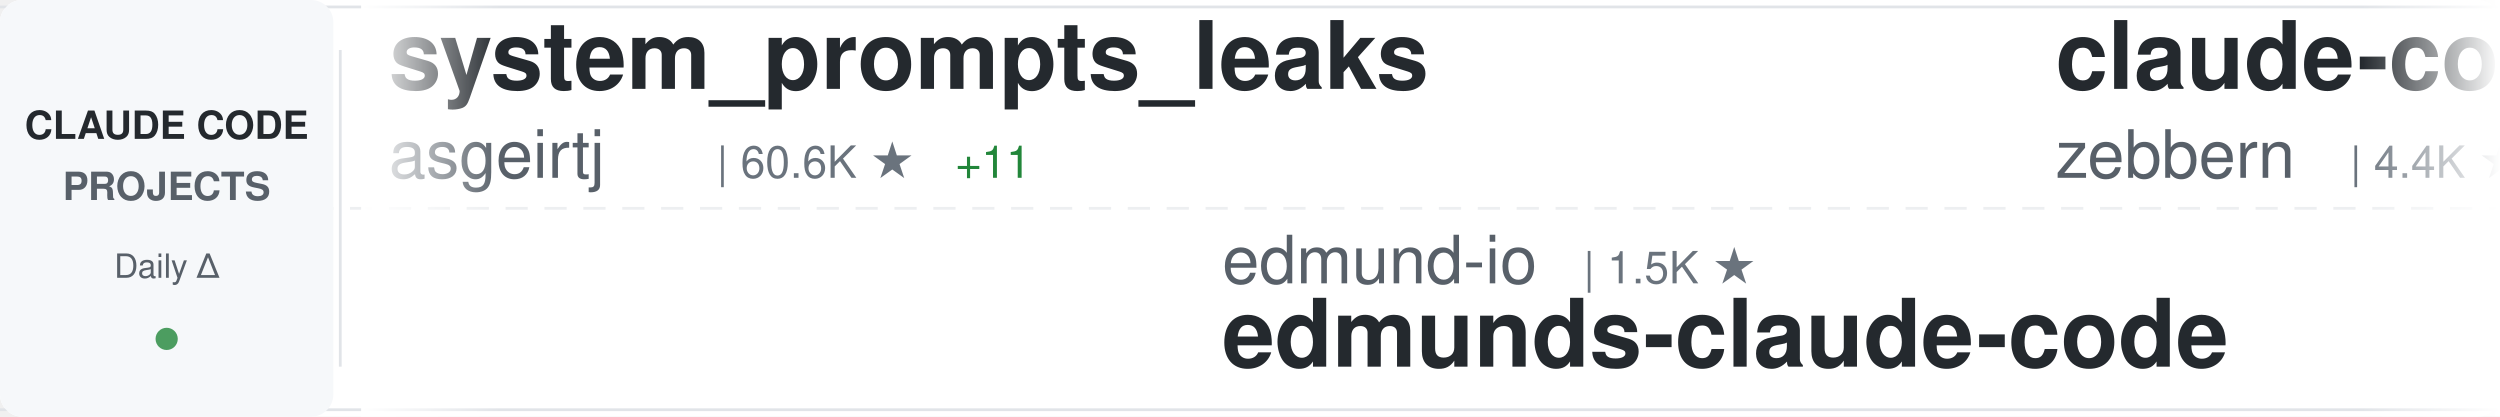
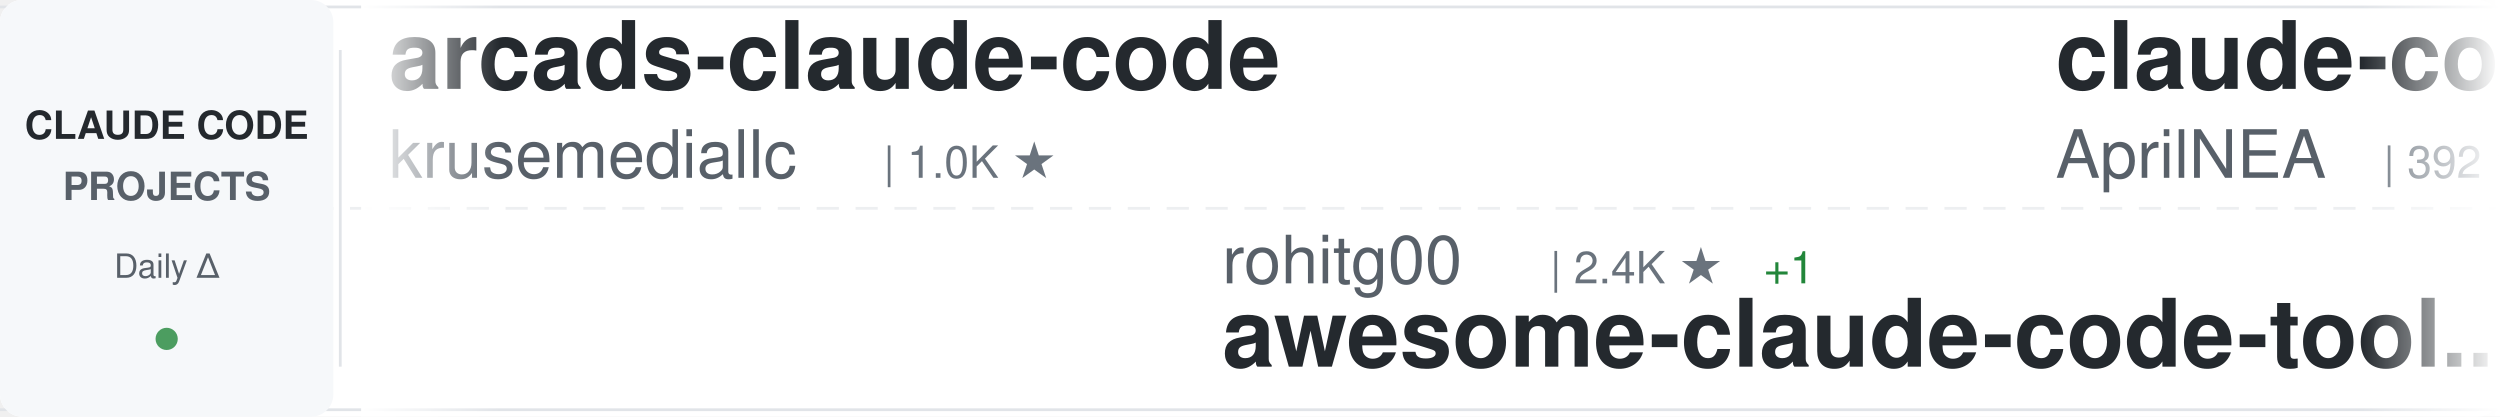
<svg xmlns="http://www.w3.org/2000/svg" width="900" height="150">
  <defs>
    <linearGradient id="awesomeLeftFade" x1="0%" y1="0%" x2="100%" y2="0%">
      <stop offset="0%" style="stop-color:#ffffff;stop-opacity:1" />
      <stop offset="100%" style="stop-color:#ffffff;stop-opacity:0" />
    </linearGradient>
    <linearGradient id="awesomeRightFade" x1="0%" y1="0%" x2="100%" y2="0%">
      <stop offset="0%" style="stop-color:#ffffff;stop-opacity:0" />
      <stop offset="100%" style="stop-color:#ffffff;stop-opacity:1" />
    </linearGradient>
  </defs>
  <rect width="900" height="150" fill="#ffffff" rx="8" />
  <rect x="0" y="2" width="900" height="1" fill="#e1e4e8" />
  <rect x="0" y="147" width="900" height="1" fill="#e1e4e8" />
  <line x1="0" y1="75" x2="900" y2="75" stroke="#e1e4e8" stroke-width="1" stroke-dasharray="8 6" opacity="0.6" />
  <rect x="0" y="0" width="120" height="150" fill="#f6f8fa" rx="8" />
  <text x="60" y="50" font-family="-apple-system, BlinkMacSystemFont, 'Segoe UI', Helvetica, Arial, sans-serif" font-size="14" font-weight="600" fill="#24292e" text-anchor="middle">CLAUDE CODE</text>
  <text x="60" y="72" font-family="-apple-system, BlinkMacSystemFont, 'Segoe UI', Helvetica, Arial, sans-serif" font-size="14" font-weight="600" fill="#586069" text-anchor="middle">PROJECTS</text>
  <text x="60" y="100" font-family="-apple-system, BlinkMacSystemFont, 'Segoe UI', Helvetica, Arial, sans-serif" font-size="12" font-weight="500" fill="#586069" text-anchor="middle">Daily Δ</text>
  <circle cx="60" cy="122" r="4" fill="#22863a" opacity="0.8" />
  <rect x="122" y="18" width="1" height="114" fill="#e1e4e8" />
  <clipPath id="awesomeTickerClip">
    <rect x="130" y="0" width="770" height="150" />
  </clipPath>
  <g clip-path="url(#awesomeTickerClip)">
    <g id="awesomeTickerItems">
      <animateTransform attributeName="transform" attributeType="XML" type="translate" from="0 0" to="-3000 0" dur="54s" repeatCount="indefinite" />
      <g transform="translate(0, 0)">
-         <text x="140" y="32" font-family="-apple-system, BlinkMacSystemFont, 'Segoe UI', Helvetica, Arial, sans-serif" font-size="34" font-weight="600" fill="#24292e">system_prompts_leaks</text>
-         <text x="140" y="64" font-family="-apple-system, BlinkMacSystemFont, 'Segoe UI', Helvetica, Arial, sans-serif" font-size="24" font-weight="400" fill="#586069">asgeirtj</text>
-         <text x="258" y="64" font-family="-apple-system, BlinkMacSystemFont, 'Segoe UI', Helvetica, Arial, sans-serif" font-size="16" font-weight="500" fill="#6a737d">| 60.6K ★</text>
-         <text x="344" y="64" font-family="-apple-system, BlinkMacSystemFont, 'Segoe UI', Helvetica, Arial, sans-serif" font-size="16" font-weight="500" fill="#22863a"> +11</text>
+         <text x="140" y="32" font-family="-apple-system, BlinkMacSystemFont, 'Segoe UI', Helvetica, Arial, sans-serif" font-size="34" font-weight="600" fill="#24292e">arcads-claude-code</text>
+         <text x="140" y="64" font-family="-apple-system, BlinkMacSystemFont, 'Segoe UI', Helvetica, Arial, sans-serif" font-size="24" font-weight="400" fill="#586069">krusemediallc</text>
+         <text x="318" y="64" font-family="-apple-system, BlinkMacSystemFont, 'Segoe UI', Helvetica, Arial, sans-serif" font-size="16" font-weight="500" fill="#6a737d">| 1.0K ★</text>
      </g>
      <g transform="translate(300, 0)">
-         <text x="140" y="102" font-family="-apple-system, BlinkMacSystemFont, 'Segoe UI', Helvetica, Arial, sans-serif" font-size="24" font-weight="400" fill="#586069">edmund-io</text>
-         <text x="270" y="102" font-family="-apple-system, BlinkMacSystemFont, 'Segoe UI', Helvetica, Arial, sans-serif" font-size="16" font-weight="500" fill="#6a737d">| 1.5K ★</text>
-         <text x="140" y="132" font-family="-apple-system, BlinkMacSystemFont, 'Segoe UI', Helvetica, Arial, sans-serif" font-size="34" font-weight="600" fill="#24292e">edmunds-claude-code</text>
-       </g>
-       <g transform="translate(600, 0)">
-         <text x="140" y="32" font-family="-apple-system, BlinkMacSystemFont, 'Segoe UI', Helvetica, Arial, sans-serif" font-size="34" font-weight="600" fill="#24292e">claude-code-guide</text>
-         <text x="140" y="64" font-family="-apple-system, BlinkMacSystemFont, 'Segoe UI', Helvetica, Arial, sans-serif" font-size="24" font-weight="400" fill="#586069">zebbern</text>
-         <text x="246" y="64" font-family="-apple-system, BlinkMacSystemFont, 'Segoe UI', Helvetica, Arial, sans-serif" font-size="16" font-weight="500" fill="#6a737d">| 4.4K ★</text>
-       </g>
-       <g transform="translate(900, 0)">
        <text x="140" y="102" font-family="-apple-system, BlinkMacSystemFont, 'Segoe UI', Helvetica, Arial, sans-serif" font-size="24" font-weight="400" fill="#586069">rohitg00</text>
        <text x="258" y="102" font-family="-apple-system, BlinkMacSystemFont, 'Segoe UI', Helvetica, Arial, sans-serif" font-size="16" font-weight="500" fill="#6a737d">| 2.4K ★</text>
        <text x="335" y="102" font-family="-apple-system, BlinkMacSystemFont, 'Segoe UI', Helvetica, Arial, sans-serif" font-size="16" font-weight="500" fill="#22863a"> +1</text>
        <text x="140" y="132" font-family="-apple-system, BlinkMacSystemFont, 'Segoe UI', Helvetica, Arial, sans-serif" font-size="34" font-weight="600" fill="#24292e">awesome-claude-code-tool...</text>
      </g>
+       <g transform="translate(600, 0)">
+         <text x="140" y="32" font-family="-apple-system, BlinkMacSystemFont, 'Segoe UI', Helvetica, Arial, sans-serif" font-size="34" font-weight="600" fill="#24292e">claude-code-source</text>
+         <text x="140" y="64" font-family="-apple-system, BlinkMacSystemFont, 'Segoe UI', Helvetica, Arial, sans-serif" font-size="24" font-weight="400" fill="#586069">AprilNEA</text>
+         <text x="258" y="64" font-family="-apple-system, BlinkMacSystemFont, 'Segoe UI', Helvetica, Arial, sans-serif" font-size="16" font-weight="500" fill="#6a737d">| 392 ★</text>
+       </g>
+       <g transform="translate(900, 0)">
+         <text x="140" y="102" font-family="-apple-system, BlinkMacSystemFont, 'Segoe UI', Helvetica, Arial, sans-serif" font-size="24" font-weight="400" fill="#586069">huangserva</text>
+         <text x="282" y="102" font-family="-apple-system, BlinkMacSystemFont, 'Segoe UI', Helvetica, Arial, sans-serif" font-size="16" font-weight="500" fill="#6a737d">| 624 ★</text>
+         <text x="140" y="132" font-family="-apple-system, BlinkMacSystemFont, 'Segoe UI', Helvetica, Arial, sans-serif" font-size="34" font-weight="600" fill="#24292e">claude-code-cli</text>
+       </g>
      <g transform="translate(1200, 0)">
-         <text x="140" y="32" font-family="-apple-system, BlinkMacSystemFont, 'Segoe UI', Helvetica, Arial, sans-serif" font-size="34" font-weight="600" fill="#24292e">claude-code-my-workflow</text>
-         <text x="140" y="64" font-family="-apple-system, BlinkMacSystemFont, 'Segoe UI', Helvetica, Arial, sans-serif" font-size="24" font-weight="400" fill="#586069">pedrohcgs</text>
-         <text x="270" y="64" font-family="-apple-system, BlinkMacSystemFont, 'Segoe UI', Helvetica, Arial, sans-serif" font-size="16" font-weight="500" fill="#6a737d">| 1.4K ★</text>
+         <text x="140" y="32" font-family="-apple-system, BlinkMacSystemFont, 'Segoe UI', Helvetica, Arial, sans-serif" font-size="34" font-weight="600" fill="#24292e">claude-code-from-scratch</text>
+         <text x="140" y="64" font-family="-apple-system, BlinkMacSystemFont, 'Segoe UI', Helvetica, Arial, sans-serif" font-size="24" font-weight="400" fill="#586069">Windy3f3f3f3f</text>
+         <text x="318" y="64" font-family="-apple-system, BlinkMacSystemFont, 'Segoe UI', Helvetica, Arial, sans-serif" font-size="16" font-weight="500" fill="#6a737d">| 2.5K ★</text>
+         <text x="395" y="64" font-family="-apple-system, BlinkMacSystemFont, 'Segoe UI', Helvetica, Arial, sans-serif" font-size="16" font-weight="500" fill="#cb2431"> -1</text>
+       </g>
+       <g transform="translate(1500, 0)">
+         <text x="140" y="102" font-family="-apple-system, BlinkMacSystemFont, 'Segoe UI', Helvetica, Arial, sans-serif" font-size="24" font-weight="400" fill="#586069">fuergaosi233</text>
+         <text x="306" y="102" font-family="-apple-system, BlinkMacSystemFont, 'Segoe UI', Helvetica, Arial, sans-serif" font-size="16" font-weight="500" fill="#6a737d">| 2.8K ★</text>
+         <text x="140" y="132" font-family="-apple-system, BlinkMacSystemFont, 'Segoe UI', Helvetica, Arial, sans-serif" font-size="34" font-weight="600" fill="#24292e">claude-code-proxy</text>
+       </g>
+       <g transform="translate(1800, 0)">
+         <text x="140" y="32" font-family="-apple-system, BlinkMacSystemFont, 'Segoe UI', Helvetica, Arial, sans-serif" font-size="34" font-weight="600" fill="#24292e">ralph-claude-code</text>
+         <text x="140" y="64" font-family="-apple-system, BlinkMacSystemFont, 'Segoe UI', Helvetica, Arial, sans-serif" font-size="24" font-weight="400" fill="#586069">frankbria</text>
+         <text x="270" y="64" font-family="-apple-system, BlinkMacSystemFont, 'Segoe UI', Helvetica, Arial, sans-serif" font-size="16" font-weight="500" fill="#6a737d">| 9.6K ★</text>
        <text x="347" y="64" font-family="-apple-system, BlinkMacSystemFont, 'Segoe UI', Helvetica, Arial, sans-serif" font-size="16" font-weight="500" fill="#22863a"> +1</text>
      </g>
-       <g transform="translate(1500, 0)">
-         <text x="140" y="102" font-family="-apple-system, BlinkMacSystemFont, 'Segoe UI', Helvetica, Arial, sans-serif" font-size="24" font-weight="400" fill="#586069">AICoderTudou</text>
-         <text x="306" y="102" font-family="-apple-system, BlinkMacSystemFont, 'Segoe UI', Helvetica, Arial, sans-serif" font-size="16" font-weight="500" fill="#6a737d">| 497 ★</text>
-         <text x="140" y="132" font-family="-apple-system, BlinkMacSystemFont, 'Segoe UI', Helvetica, Arial, sans-serif" font-size="34" font-weight="600" fill="#24292e">claude-code-tudou</text>
-       </g>
-       <g transform="translate(1800, 0)">
-         <text x="140" y="32" font-family="-apple-system, BlinkMacSystemFont, 'Segoe UI', Helvetica, Arial, sans-serif" font-size="34" font-weight="600" fill="#24292e">claude-code-spec-workflo...</text>
-         <text x="140" y="64" font-family="-apple-system, BlinkMacSystemFont, 'Segoe UI', Helvetica, Arial, sans-serif" font-size="24" font-weight="400" fill="#586069">Pimzino</text>
-         <text x="246" y="64" font-family="-apple-system, BlinkMacSystemFont, 'Segoe UI', Helvetica, Arial, sans-serif" font-size="16" font-weight="500" fill="#6a737d">| 3.8K ★</text>
-         <text x="323" y="64" font-family="-apple-system, BlinkMacSystemFont, 'Segoe UI', Helvetica, Arial, sans-serif" font-size="16" font-weight="500" fill="#22863a"> +1</text>
-       </g>
      <g transform="translate(2100, 0)">
-         <text x="140" y="102" font-family="-apple-system, BlinkMacSystemFont, 'Segoe UI', Helvetica, Arial, sans-serif" font-size="24" font-weight="400" fill="#586069">pengchengneo</text>
-         <text x="306" y="102" font-family="-apple-system, BlinkMacSystemFont, 'Segoe UI', Helvetica, Arial, sans-serif" font-size="16" font-weight="500" fill="#6a737d">| 1.7K ★</text>
-         <text x="140" y="132" font-family="-apple-system, BlinkMacSystemFont, 'Segoe UI', Helvetica, Arial, sans-serif" font-size="34" font-weight="600" fill="#24292e">Claude-Code</text>
+         <text x="140" y="102" font-family="-apple-system, BlinkMacSystemFont, 'Segoe UI', Helvetica, Arial, sans-serif" font-size="24" font-weight="400" fill="#586069">Windy3f3f3f3f</text>
+         <text x="318" y="102" font-family="-apple-system, BlinkMacSystemFont, 'Segoe UI', Helvetica, Arial, sans-serif" font-size="16" font-weight="500" fill="#6a737d">| 3.3K ★</text>
+         <text x="140" y="132" font-family="-apple-system, BlinkMacSystemFont, 'Segoe UI', Helvetica, Arial, sans-serif" font-size="34" font-weight="600" fill="#24292e">how-claude-code-works</text>
      </g>
      <g transform="translate(2400, 0)">
-         <text x="140" y="32" font-family="-apple-system, BlinkMacSystemFont, 'Segoe UI', Helvetica, Arial, sans-serif" font-size="34" font-weight="600" fill="#24292e">claude-code-sourcemap</text>
-         <text x="140" y="64" font-family="-apple-system, BlinkMacSystemFont, 'Segoe UI', Helvetica, Arial, sans-serif" font-size="24" font-weight="400" fill="#586069">ChinaSiro</text>
-         <text x="270" y="64" font-family="-apple-system, BlinkMacSystemFont, 'Segoe UI', Helvetica, Arial, sans-serif" font-size="16" font-weight="500" fill="#6a737d">| 9.6K ★</text>
-         <text x="347" y="64" font-family="-apple-system, BlinkMacSystemFont, 'Segoe UI', Helvetica, Arial, sans-serif" font-size="16" font-weight="500" fill="#22863a"> +2</text>
+         <text x="140" y="32" font-family="-apple-system, BlinkMacSystemFont, 'Segoe UI', Helvetica, Arial, sans-serif" font-size="34" font-weight="600" fill="#24292e">andrej-karpathy-skills</text>
+         <text x="140" y="64" font-family="-apple-system, BlinkMacSystemFont, 'Segoe UI', Helvetica, Arial, sans-serif" font-size="24" font-weight="400" fill="#586069">multica-ai</text>
+         <text x="282" y="64" font-family="-apple-system, BlinkMacSystemFont, 'Segoe UI', Helvetica, Arial, sans-serif" font-size="16" font-weight="500" fill="#6a737d">| 196.4K ★</text>
+         <text x="377" y="64" font-family="-apple-system, BlinkMacSystemFont, 'Segoe UI', Helvetica, Arial, sans-serif" font-size="16" font-weight="500" fill="#22863a"> +36</text>
      </g>
      <g transform="translate(2700, 0)">
-         <text x="140" y="102" font-family="-apple-system, BlinkMacSystemFont, 'Segoe UI', Helvetica, Arial, sans-serif" font-size="24" font-weight="400" fill="#586069">disler</text>
-         <text x="234" y="102" font-family="-apple-system, BlinkMacSystemFont, 'Segoe UI', Helvetica, Arial, sans-serif" font-size="16" font-weight="500" fill="#6a737d">| 1.5K ★</text>
-         <text x="140" y="132" font-family="-apple-system, BlinkMacSystemFont, 'Segoe UI', Helvetica, Arial, sans-serif" font-size="34" font-weight="600" fill="#24292e">pi-vs-claude-code</text>
+         <text x="140" y="102" font-family="-apple-system, BlinkMacSystemFont, 'Segoe UI', Helvetica, Arial, sans-serif" font-size="24" font-weight="400" fill="#586069">SeemSeam</text>
+         <text x="258" y="102" font-family="-apple-system, BlinkMacSystemFont, 'Segoe UI', Helvetica, Arial, sans-serif" font-size="16" font-weight="500" fill="#6a737d">| 3.3K ★</text>
+         <text x="140" y="132" font-family="-apple-system, BlinkMacSystemFont, 'Segoe UI', Helvetica, Arial, sans-serif" font-size="34" font-weight="600" fill="#24292e">claude_codex_bridge</text>
      </g>
      <g transform="translate(3000, 0)">
-         <text x="140" y="32" font-family="-apple-system, BlinkMacSystemFont, 'Segoe UI', Helvetica, Arial, sans-serif" font-size="34" font-weight="600" fill="#24292e">system_prompts_leaks</text>
-         <text x="140" y="64" font-family="-apple-system, BlinkMacSystemFont, 'Segoe UI', Helvetica, Arial, sans-serif" font-size="24" font-weight="400" fill="#586069">asgeirtj</text>
-         <text x="258" y="64" font-family="-apple-system, BlinkMacSystemFont, 'Segoe UI', Helvetica, Arial, sans-serif" font-size="16" font-weight="500" fill="#6a737d">| 60.6K ★</text>
-         <text x="344" y="64" font-family="-apple-system, BlinkMacSystemFont, 'Segoe UI', Helvetica, Arial, sans-serif" font-size="16" font-weight="500" fill="#22863a"> +11</text>
+         <text x="140" y="32" font-family="-apple-system, BlinkMacSystemFont, 'Segoe UI', Helvetica, Arial, sans-serif" font-size="34" font-weight="600" fill="#24292e">arcads-claude-code</text>
+         <text x="140" y="64" font-family="-apple-system, BlinkMacSystemFont, 'Segoe UI', Helvetica, Arial, sans-serif" font-size="24" font-weight="400" fill="#586069">krusemediallc</text>
+         <text x="318" y="64" font-family="-apple-system, BlinkMacSystemFont, 'Segoe UI', Helvetica, Arial, sans-serif" font-size="16" font-weight="500" fill="#6a737d">| 1.0K ★</text>
      </g>
      <g transform="translate(3300, 0)">
-         <text x="140" y="102" font-family="-apple-system, BlinkMacSystemFont, 'Segoe UI', Helvetica, Arial, sans-serif" font-size="24" font-weight="400" fill="#586069">edmund-io</text>
-         <text x="270" y="102" font-family="-apple-system, BlinkMacSystemFont, 'Segoe UI', Helvetica, Arial, sans-serif" font-size="16" font-weight="500" fill="#6a737d">| 1.5K ★</text>
-         <text x="140" y="132" font-family="-apple-system, BlinkMacSystemFont, 'Segoe UI', Helvetica, Arial, sans-serif" font-size="34" font-weight="600" fill="#24292e">edmunds-claude-code</text>
-       </g>
-       <g transform="translate(3600, 0)">
-         <text x="140" y="32" font-family="-apple-system, BlinkMacSystemFont, 'Segoe UI', Helvetica, Arial, sans-serif" font-size="34" font-weight="600" fill="#24292e">claude-code-guide</text>
-         <text x="140" y="64" font-family="-apple-system, BlinkMacSystemFont, 'Segoe UI', Helvetica, Arial, sans-serif" font-size="24" font-weight="400" fill="#586069">zebbern</text>
-         <text x="246" y="64" font-family="-apple-system, BlinkMacSystemFont, 'Segoe UI', Helvetica, Arial, sans-serif" font-size="16" font-weight="500" fill="#6a737d">| 4.4K ★</text>
-       </g>
-       <g transform="translate(3900, 0)">
        <text x="140" y="102" font-family="-apple-system, BlinkMacSystemFont, 'Segoe UI', Helvetica, Arial, sans-serif" font-size="24" font-weight="400" fill="#586069">rohitg00</text>
        <text x="258" y="102" font-family="-apple-system, BlinkMacSystemFont, 'Segoe UI', Helvetica, Arial, sans-serif" font-size="16" font-weight="500" fill="#6a737d">| 2.4K ★</text>
        <text x="335" y="102" font-family="-apple-system, BlinkMacSystemFont, 'Segoe UI', Helvetica, Arial, sans-serif" font-size="16" font-weight="500" fill="#22863a"> +1</text>
        <text x="140" y="132" font-family="-apple-system, BlinkMacSystemFont, 'Segoe UI', Helvetica, Arial, sans-serif" font-size="34" font-weight="600" fill="#24292e">awesome-claude-code-tool...</text>
+       </g>
+       <g transform="translate(3600, 0)">
+         <text x="140" y="32" font-family="-apple-system, BlinkMacSystemFont, 'Segoe UI', Helvetica, Arial, sans-serif" font-size="34" font-weight="600" fill="#24292e">claude-code-source</text>
+         <text x="140" y="64" font-family="-apple-system, BlinkMacSystemFont, 'Segoe UI', Helvetica, Arial, sans-serif" font-size="24" font-weight="400" fill="#586069">AprilNEA</text>
+         <text x="258" y="64" font-family="-apple-system, BlinkMacSystemFont, 'Segoe UI', Helvetica, Arial, sans-serif" font-size="16" font-weight="500" fill="#6a737d">| 392 ★</text>
+       </g>
+       <g transform="translate(3900, 0)">
+         <text x="140" y="102" font-family="-apple-system, BlinkMacSystemFont, 'Segoe UI', Helvetica, Arial, sans-serif" font-size="24" font-weight="400" fill="#586069">huangserva</text>
+         <text x="282" y="102" font-family="-apple-system, BlinkMacSystemFont, 'Segoe UI', Helvetica, Arial, sans-serif" font-size="16" font-weight="500" fill="#6a737d">| 624 ★</text>
+         <text x="140" y="132" font-family="-apple-system, BlinkMacSystemFont, 'Segoe UI', Helvetica, Arial, sans-serif" font-size="34" font-weight="600" fill="#24292e">claude-code-cli</text>
      </g>
    </g>
  </g>
  <rect x="130" y="0" width="50" height="150" fill="url(#awesomeLeftFade)" />
  <rect x="850" y="0" width="50" height="150" fill="url(#awesomeRightFade)" />
</svg>
